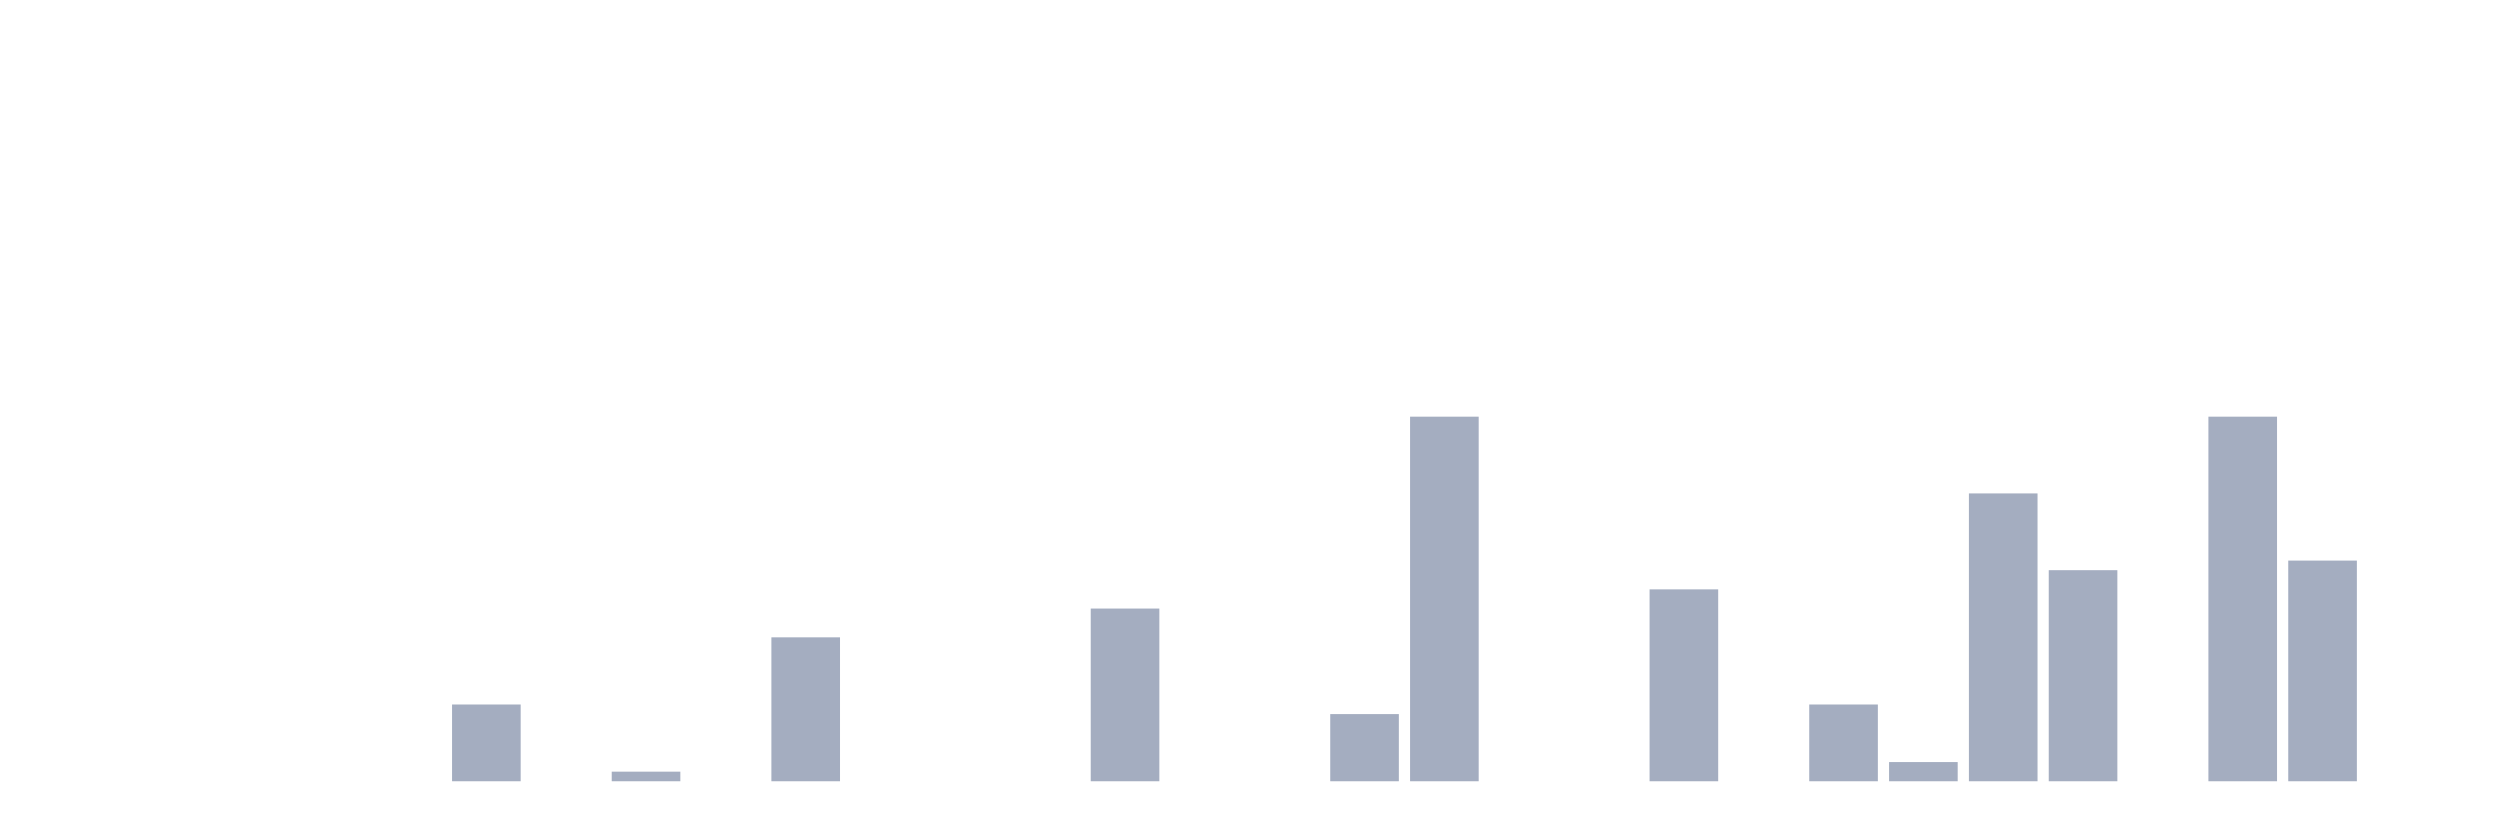
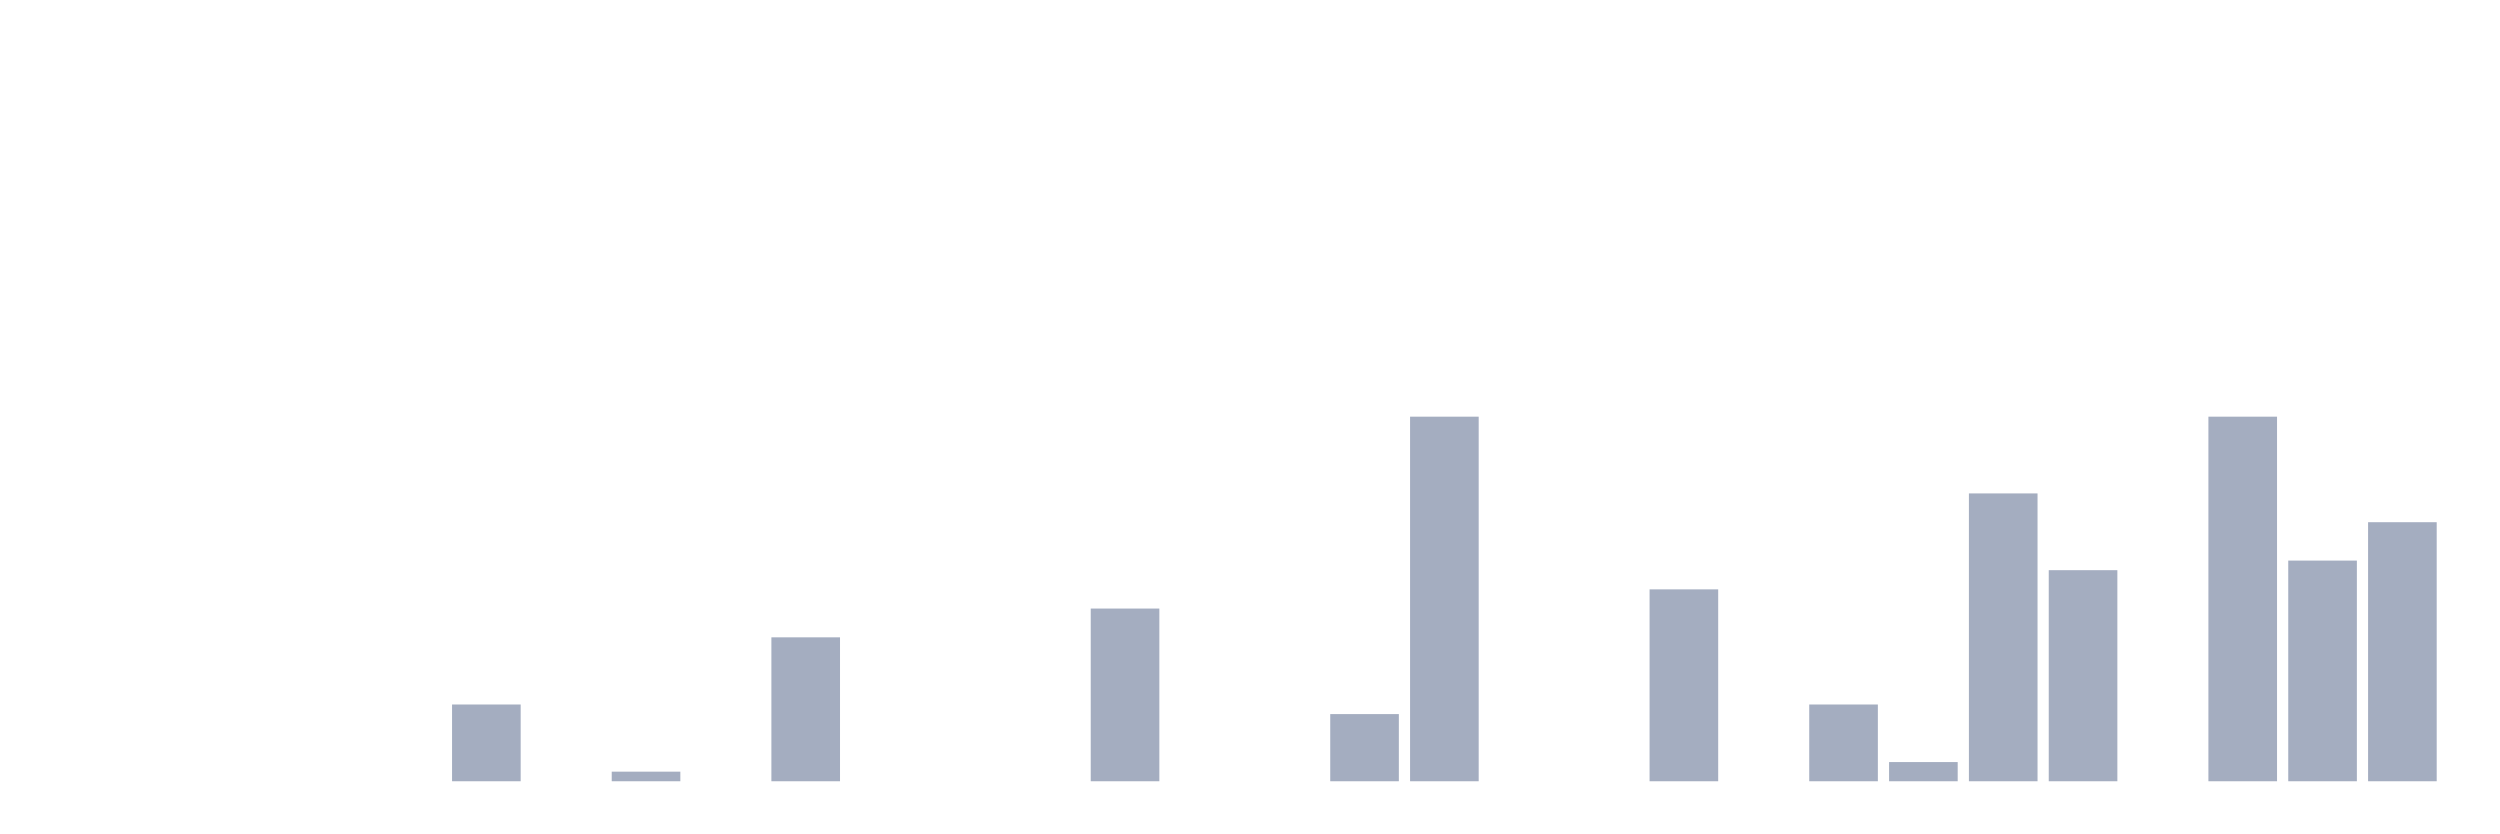
<svg xmlns="http://www.w3.org/2000/svg" viewBox="0 0 480 160">
  <g transform="translate(10,10)">
    <rect class="bar" x="0.153" width="13.175" y="140" height="0" fill="rgb(164,173,192)" />
    <rect class="bar" x="15.482" width="13.175" y="140" height="0" fill="rgb(164,173,192)" />
    <rect class="bar" x="30.81" width="13.175" y="140" height="0" fill="rgb(164,173,192)" />
    <rect class="bar" x="46.138" width="13.175" y="140" height="0" fill="rgb(164,173,192)" />
    <rect class="bar" x="61.466" width="13.175" y="140" height="0" fill="rgb(164,173,192)" />
    <rect class="bar" x="76.794" width="13.175" y="125.263" height="14.737" fill="rgb(164,173,192)" />
    <rect class="bar" x="92.123" width="13.175" y="140" height="0" fill="rgb(164,173,192)" />
    <rect class="bar" x="107.451" width="13.175" y="138.158" height="1.842" fill="rgb(164,173,192)" />
    <rect class="bar" x="122.779" width="13.175" y="140" height="0" fill="rgb(164,173,192)" />
    <rect class="bar" x="138.107" width="13.175" y="112.368" height="27.632" fill="rgb(164,173,192)" />
    <rect class="bar" x="153.436" width="13.175" y="140" height="0" fill="rgb(164,173,192)" />
    <rect class="bar" x="168.764" width="13.175" y="140" height="0" fill="rgb(164,173,192)" />
    <rect class="bar" x="184.092" width="13.175" y="140" height="0" fill="rgb(164,173,192)" />
    <rect class="bar" x="199.42" width="13.175" y="106.842" height="33.158" fill="rgb(164,173,192)" />
    <rect class="bar" x="214.748" width="13.175" y="140" height="0" fill="rgb(164,173,192)" />
    <rect class="bar" x="230.077" width="13.175" y="140" height="0" fill="rgb(164,173,192)" />
    <rect class="bar" x="245.405" width="13.175" y="127.105" height="12.895" fill="rgb(164,173,192)" />
    <rect class="bar" x="260.733" width="13.175" y="70" height="70" fill="rgb(164,173,192)" />
    <rect class="bar" x="276.061" width="13.175" y="140" height="0" fill="rgb(164,173,192)" />
    <rect class="bar" x="291.39" width="13.175" y="140" height="0" fill="rgb(164,173,192)" />
    <rect class="bar" x="306.718" width="13.175" y="103.158" height="36.842" fill="rgb(164,173,192)" />
    <rect class="bar" x="322.046" width="13.175" y="140" height="0" fill="rgb(164,173,192)" />
    <rect class="bar" x="337.374" width="13.175" y="125.263" height="14.737" fill="rgb(164,173,192)" />
    <rect class="bar" x="352.702" width="13.175" y="136.316" height="3.684" fill="rgb(164,173,192)" />
    <rect class="bar" x="368.031" width="13.175" y="84.737" height="55.263" fill="rgb(164,173,192)" />
    <rect class="bar" x="383.359" width="13.175" y="99.474" height="40.526" fill="rgb(164,173,192)" />
    <rect class="bar" x="398.687" width="13.175" y="140" height="0" fill="rgb(164,173,192)" />
    <rect class="bar" x="414.015" width="13.175" y="70" height="70" fill="rgb(164,173,192)" />
    <rect class="bar" x="429.344" width="13.175" y="97.632" height="42.368" fill="rgb(164,173,192)" />
-     <rect class="bar" x="444.672" width="13.175" y="140" height="0" fill="rgb(164,173,192)" />
+     <rect class="bar" x="444.672" width="13.175" y="90.263" height="49.737" fill="rgb(164,173,192)" />
  </g>
</svg>
